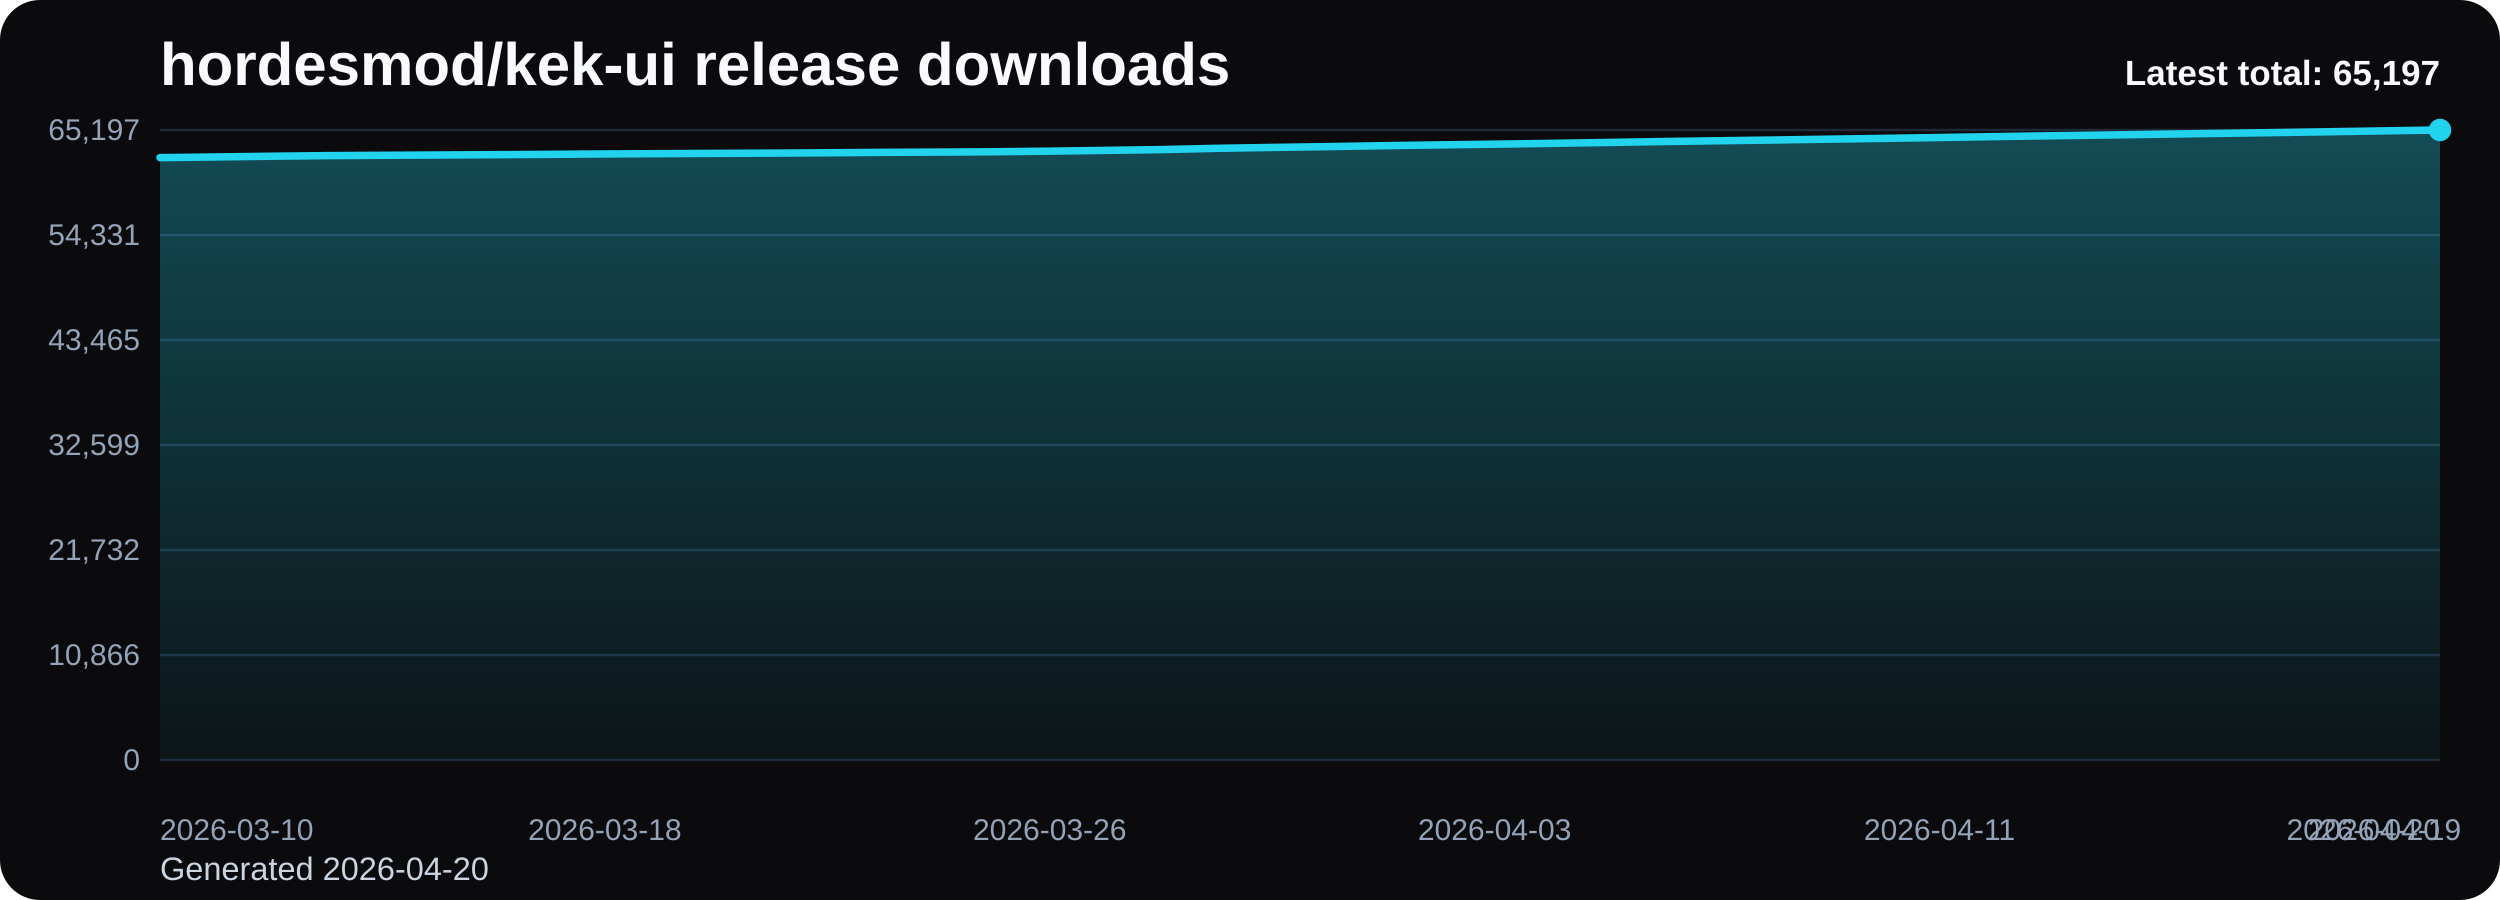
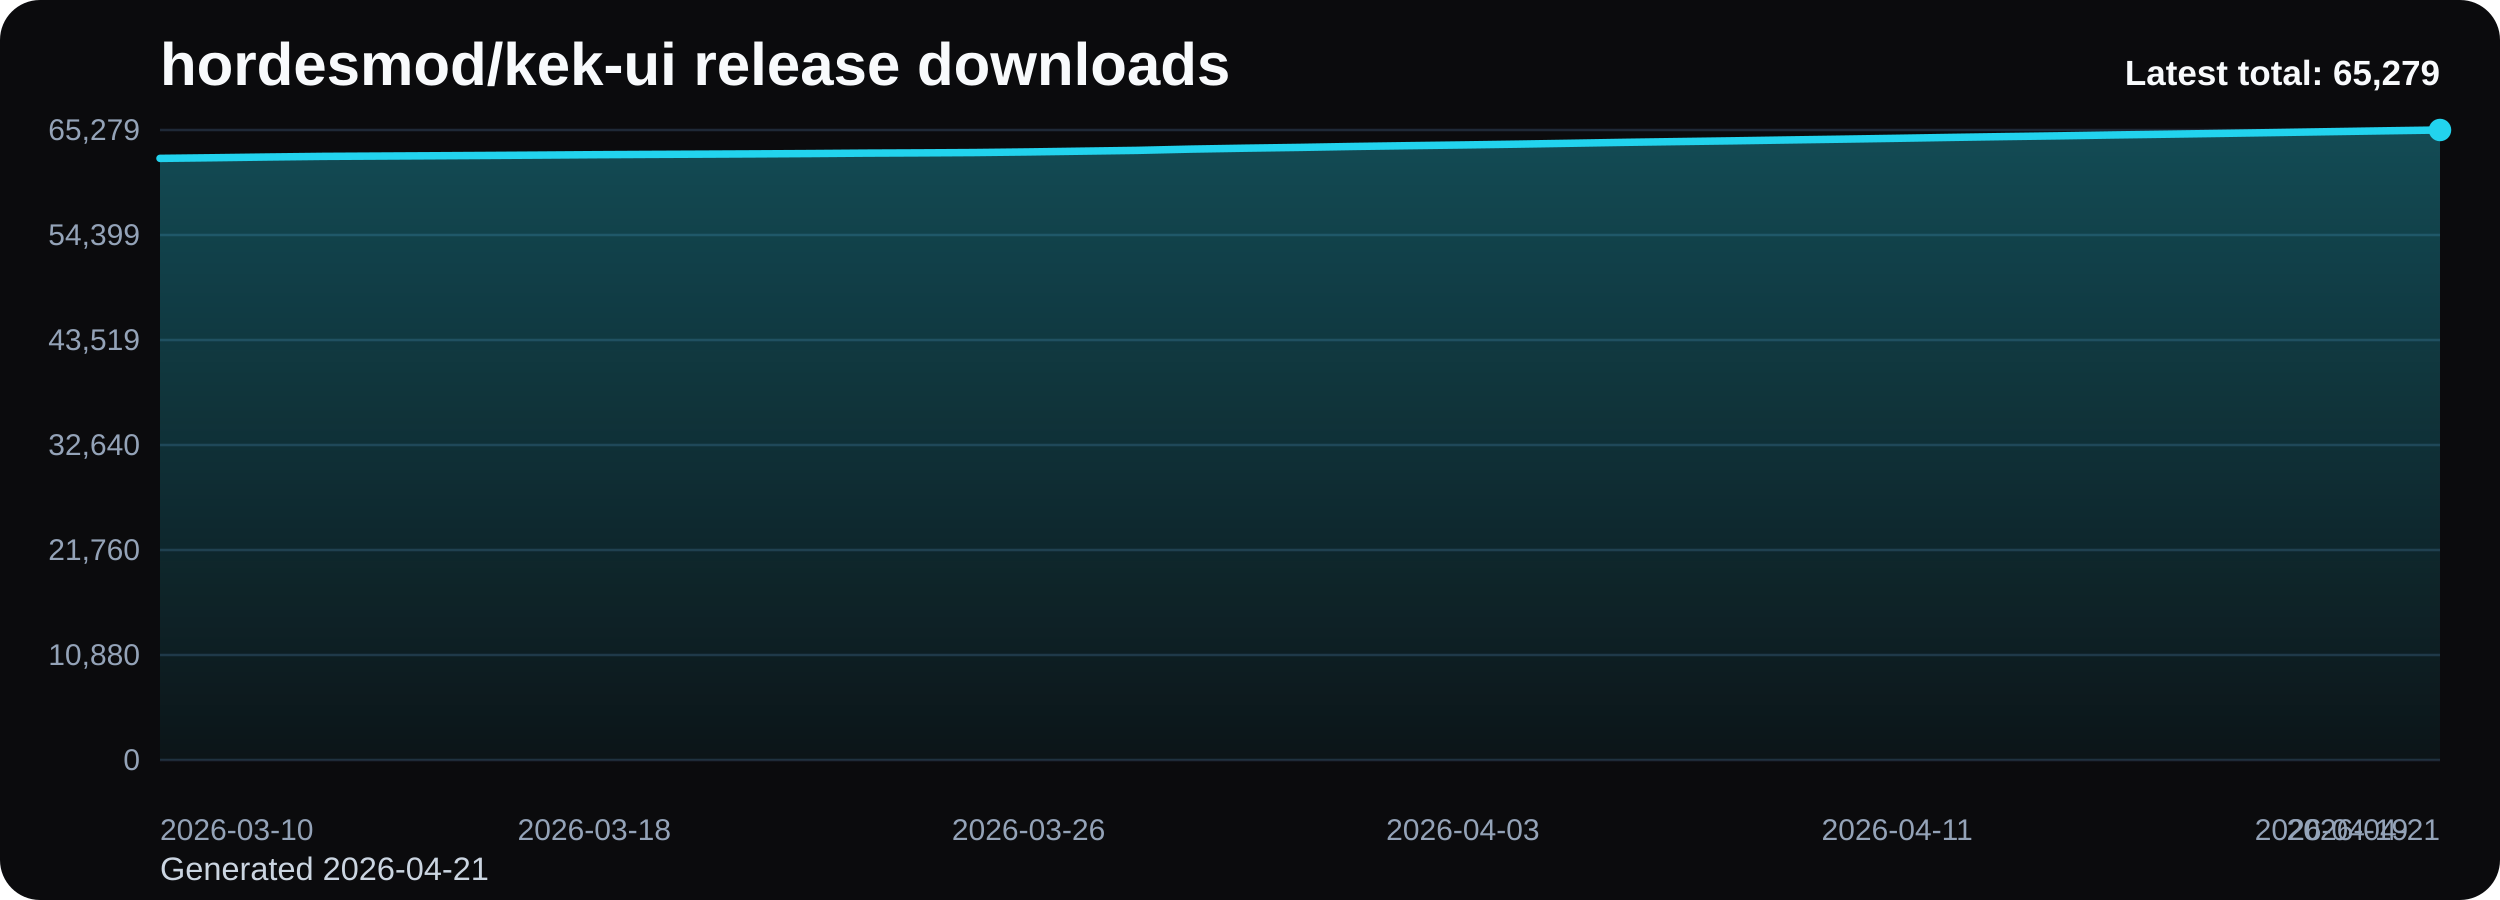
<svg xmlns="http://www.w3.org/2000/svg" viewBox="0 0 1000 360" role="img" aria-label="hordesmod/kek-ui release downloads chart">
  <defs>
    <linearGradient id="fill-total-trend-black" x1="0" y1="0" x2="0" y2="1">
      <stop offset="0%" stop-color="#22d3ee" stop-opacity="0.32" />
      <stop offset="100%" stop-color="#22d3ee" stop-opacity="0.05" />
    </linearGradient>
    <style>
      .bg { fill: #0b0b0d; }
      .title { font: 700 24px Arial, sans-serif; fill: #f8fafc; }
      .sub { font: 400 13px Arial, sans-serif; fill: #cbd5e1; }
      .grid { stroke: #1f2937; stroke-width: 1; }
      .axis { font: 400 12px Arial, sans-serif; fill: #94a3b8; }
      .line { fill: none; stroke: #22d3ee; stroke-width: 3; stroke-linecap: round; stroke-linejoin: round; }
      .dot { fill: #22d3ee; }
      .value { font: 600 11px Arial, sans-serif; fill: #cbd5e1; }
      .latest { font: 700 14px Arial, sans-serif; fill: #f8fafc; }
    </style>
  </defs>
  <rect class="bg" x="0" y="0" width="1000" height="360" rx="16" />
  <text class="title" x="64" y="34">hordesmod/kek-ui release downloads</text>
-   <text class="sub" x="64" y="352">Generated 2026-04-20</text>
+   <text class="sub" x="64" y="352">Generated 2026-04-21</text>
  <line x1="64" y1="52.00" x2="976" y2="52.00" class="grid" />
-   <text x="56" y="56.00" text-anchor="end" class="axis">65,197</text>
+   <text x="56" y="56.00" text-anchor="end" class="axis">65,279</text>
  <line x1="64" y1="94.00" x2="976" y2="94.00" class="grid" />
-   <text x="56" y="98.00" text-anchor="end" class="axis">54,331</text>
+   <text x="56" y="98.00" text-anchor="end" class="axis">54,399</text>
  <line x1="64" y1="136.00" x2="976" y2="136.00" class="grid" />
-   <text x="56" y="140.00" text-anchor="end" class="axis">43,465</text>
+   <text x="56" y="140.00" text-anchor="end" class="axis">43,519</text>
  <line x1="64" y1="178.00" x2="976" y2="178.00" class="grid" />
-   <text x="56" y="182.00" text-anchor="end" class="axis">32,599</text>
+   <text x="56" y="182.00" text-anchor="end" class="axis">32,640</text>
  <line x1="64" y1="220.00" x2="976" y2="220.00" class="grid" />
-   <text x="56" y="224.00" text-anchor="end" class="axis">21,732</text>
+   <text x="56" y="224.00" text-anchor="end" class="axis">21,760</text>
  <line x1="64" y1="262.00" x2="976" y2="262.00" class="grid" />
-   <text x="56" y="266.00" text-anchor="end" class="axis">10,866</text>
+   <text x="56" y="266.00" text-anchor="end" class="axis">10,880</text>
  <line x1="64" y1="304.00" x2="976" y2="304.00" class="grid" />
  <text x="56" y="308.00" text-anchor="end" class="axis">0</text>
-   <path d="M 64.00 304 L 64.00 63.05 L 86.24 62.78 L 108.49 62.49 L 130.73 62.25 L 152.98 62.12 L 175.22 62.00 L 197.46 61.87 L 219.71 61.74 L 241.95 61.57 L 264.20 61.46 L 286.44 61.35 L 308.68 61.25 L 330.93 61.11 L 353.17 60.94 L 375.41 60.84 L 397.66 60.71 L 419.90 60.46 L 442.15 60.15 L 464.39 59.84 L 486.63 59.33 L 508.88 58.97 L 531.12 58.65 L 553.37 58.27 L 575.61 57.96 L 597.85 57.67 L 620.10 57.35 L 642.34 56.99 L 664.59 56.62 L 686.83 56.31 L 709.07 56.01 L 731.32 55.67 L 753.56 55.35 L 775.80 55.00 L 798.05 54.64 L 820.29 54.31 L 842.54 54.01 L 864.78 53.67 L 887.02 53.36 L 909.27 53.04 L 931.51 52.70 L 953.76 52.34 L 976.00 52.00 L 976.00 304 Z" fill="url(#fill-total-trend-black)" />
-   <polyline class="line" points="64.00,63.05 86.24,62.78 108.49,62.49 130.73,62.25 152.98,62.12 175.22,62.00 197.46,61.87 219.71,61.74 241.95,61.57 264.20,61.46 286.44,61.35 308.68,61.25 330.93,61.11 353.17,60.94 375.41,60.84 397.66,60.71 419.90,60.46 442.15,60.15 464.39,59.84 486.63,59.33 508.88,58.97 531.12,58.65 553.37,58.27 575.61,57.96 597.85,57.67 620.10,57.35 642.34,56.99 664.59,56.62 686.83,56.31 709.07,56.01 731.32,55.67 753.56,55.35 775.80,55.00 798.05,54.64 820.29,54.31 842.54,54.01 864.78,53.67 887.02,53.36 909.27,53.04 931.51,52.70 953.76,52.34 976.00,52.00" />
+   <path d="M 64.00 304 L 64.00 63.35 L 85.71 63.09 L 107.43 62.80 L 129.14 62.55 L 150.86 62.43 L 172.57 62.31 L 194.29 62.18 L 216.00 62.04 L 237.71 61.88 L 259.43 61.76 L 281.14 61.66 L 302.86 61.55 L 324.57 61.42 L 346.29 61.25 L 368.00 61.15 L 389.71 61.02 L 411.43 60.77 L 433.14 60.46 L 454.86 60.15 L 476.57 59.64 L 498.29 59.27 L 520.00 58.96 L 541.71 58.58 L 563.43 58.27 L 585.14 57.98 L 606.86 57.66 L 628.57 57.30 L 650.29 56.93 L 672.00 56.62 L 693.71 56.32 L 715.43 55.98 L 737.14 55.66 L 758.86 55.32 L 780.57 54.96 L 802.29 54.63 L 824.00 54.33 L 845.71 53.98 L 867.43 53.67 L 889.14 53.35 L 910.86 53.01 L 932.57 52.66 L 954.29 52.32 L 976.00 52.00 L 976.00 304 Z" fill="url(#fill-total-trend-black)" />
+   <polyline class="line" points="64.00,63.35 85.71,63.09 107.43,62.80 129.14,62.55 150.86,62.43 172.57,62.31 194.29,62.18 216.00,62.04 237.71,61.88 259.43,61.76 281.14,61.66 302.86,61.55 324.57,61.42 346.29,61.25 368.00,61.15 389.71,61.02 411.43,60.77 433.14,60.46 454.86,60.15 476.57,59.64 498.29,59.27 520.00,58.96 541.71,58.58 563.43,58.27 585.14,57.98 606.86,57.66 628.57,57.30 650.29,56.93 672.00,56.62 693.71,56.32 715.43,55.98 737.14,55.66 758.86,55.32 780.57,54.96 802.29,54.63 824.00,54.33 845.71,53.98 867.43,53.67 889.14,53.35 910.86,53.01 932.57,52.66 954.29,52.32 976.00,52.00" />
  <circle class="dot" cx="976.00" cy="52.00" r="4.5" />
  <text class="axis" x="64.00" y="336" text-anchor="start">2026-03-10</text>
-   <text class="axis" x="241.95" y="336" text-anchor="middle">2026-03-18</text>
-   <text class="axis" x="419.90" y="336" text-anchor="middle">2026-03-26</text>
-   <text class="axis" x="597.85" y="336" text-anchor="middle">2026-04-03</text>
-   <text class="axis" x="775.80" y="336" text-anchor="middle">2026-04-11</text>
-   <text class="axis" x="953.76" y="336" text-anchor="middle">2026-04-19</text>
-   <text class="axis" x="976.00" y="336" text-anchor="end">2026-04-20</text>
-   <text class="latest" x="976" y="34" text-anchor="end">Latest total: 65,197</text>
+   <text class="axis" x="237.71" y="336" text-anchor="middle">2026-03-18</text>
+   <text class="axis" x="411.43" y="336" text-anchor="middle">2026-03-26</text>
+   <text class="axis" x="585.14" y="336" text-anchor="middle">2026-04-03</text>
+   <text class="axis" x="758.86" y="336" text-anchor="middle">2026-04-11</text>
+   <text class="axis" x="932.57" y="336" text-anchor="middle">2026-04-19</text>
+   <text class="axis" x="976.00" y="336" text-anchor="end">2026-04-21</text>
+   <text class="latest" x="976" y="34" text-anchor="end">Latest total: 65,279</text>
</svg>
